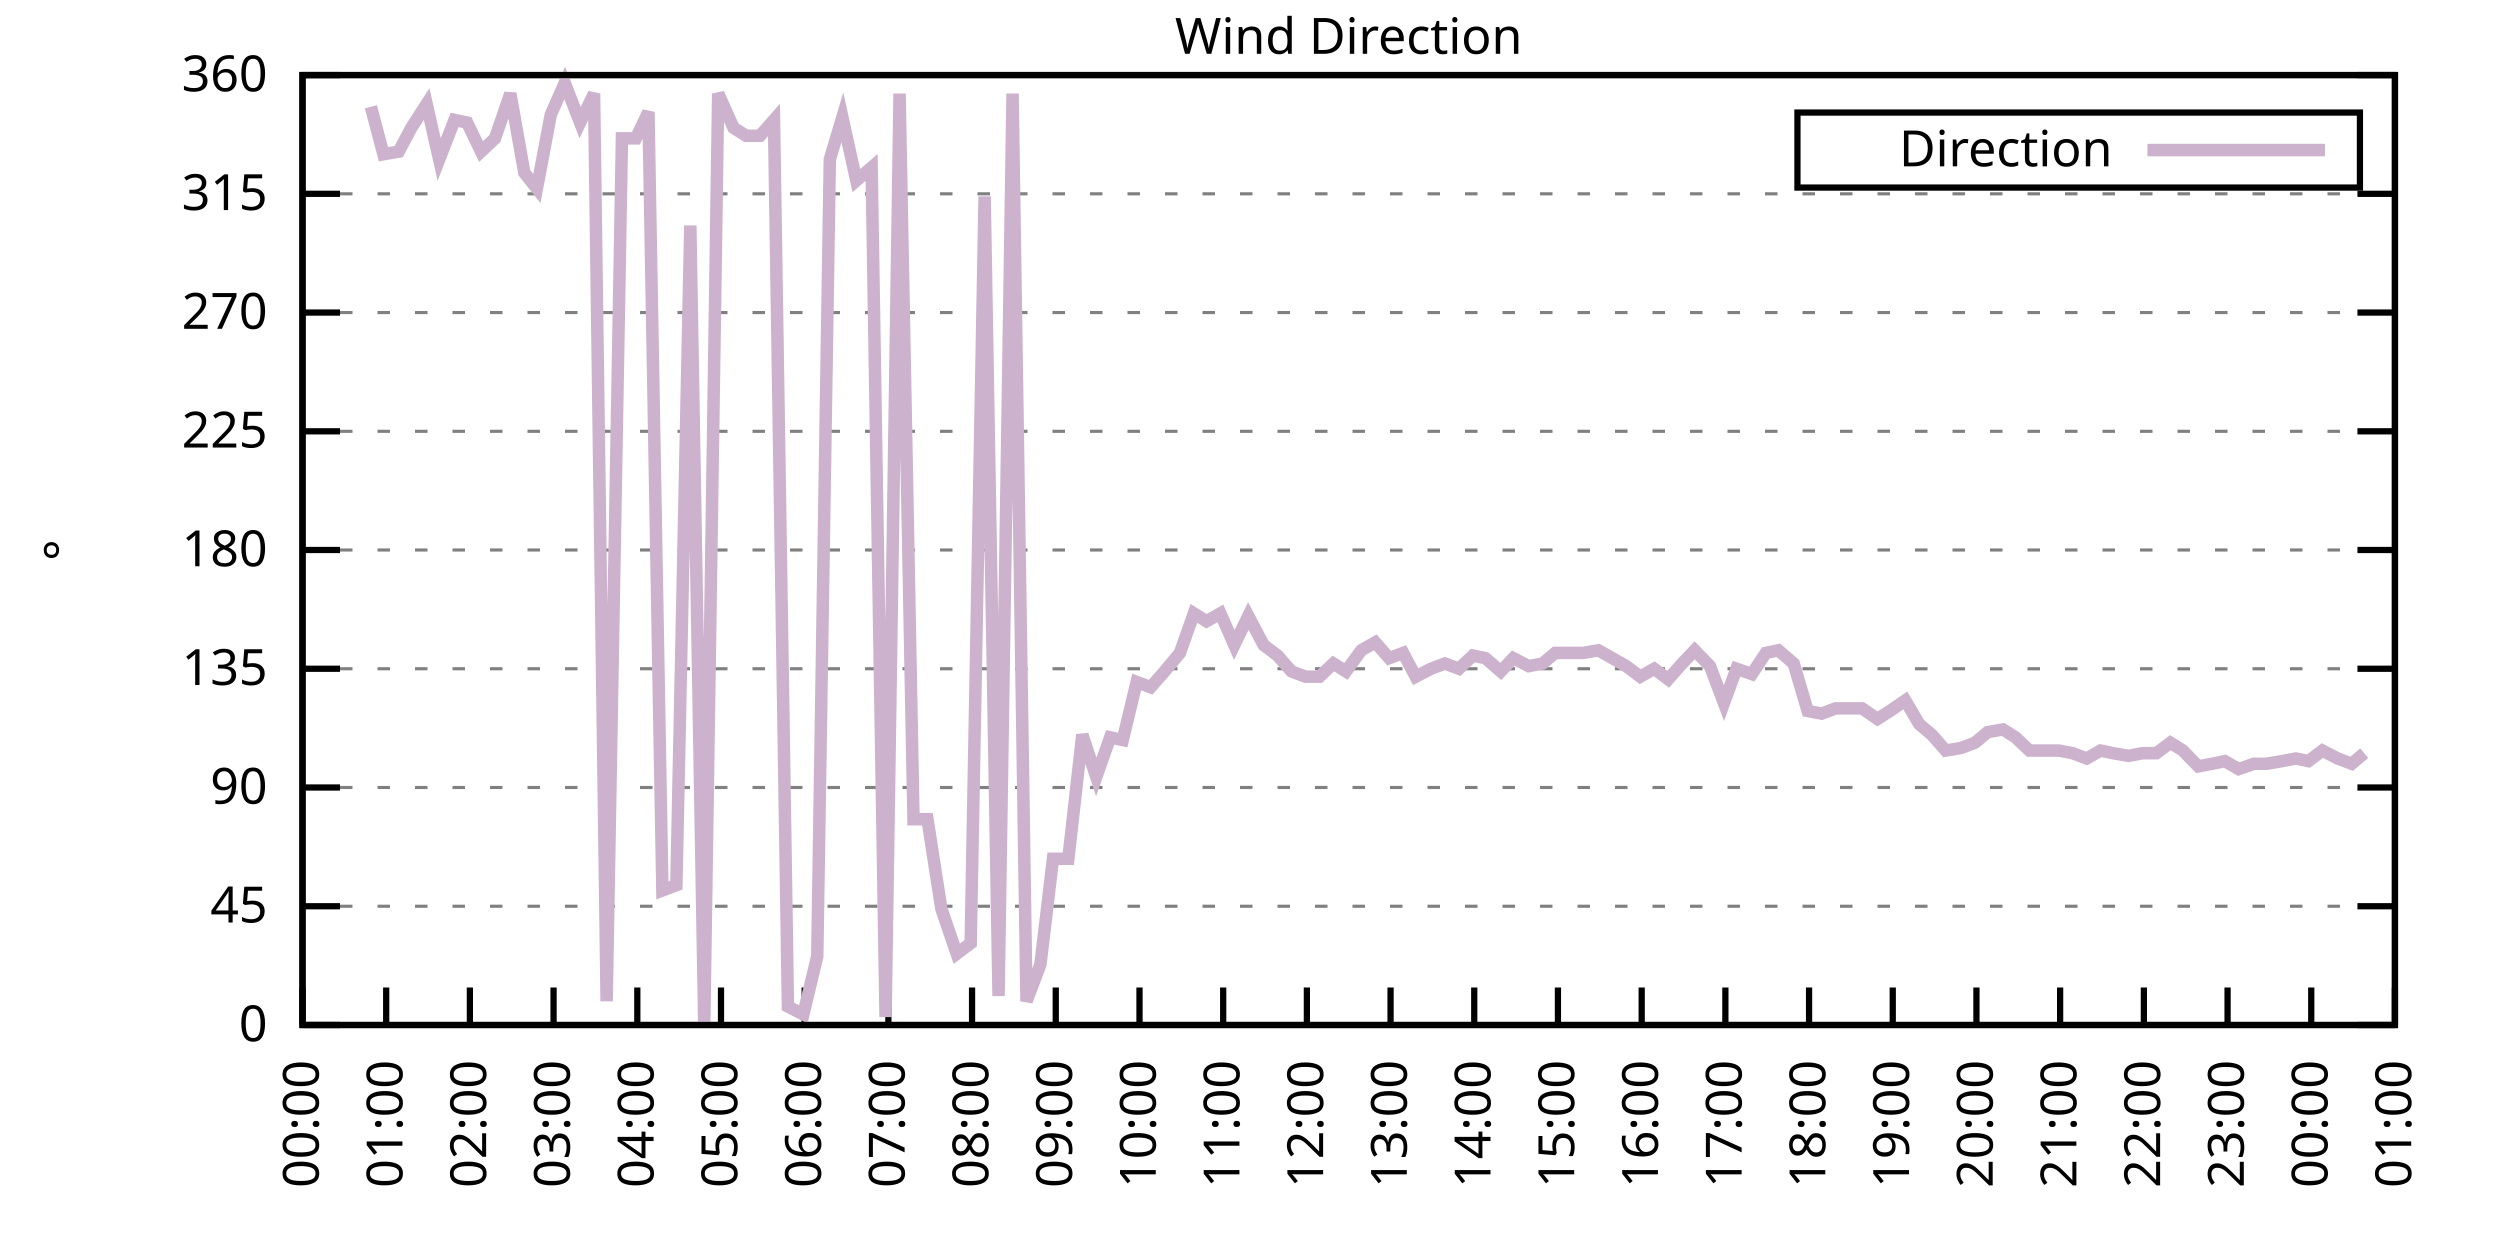
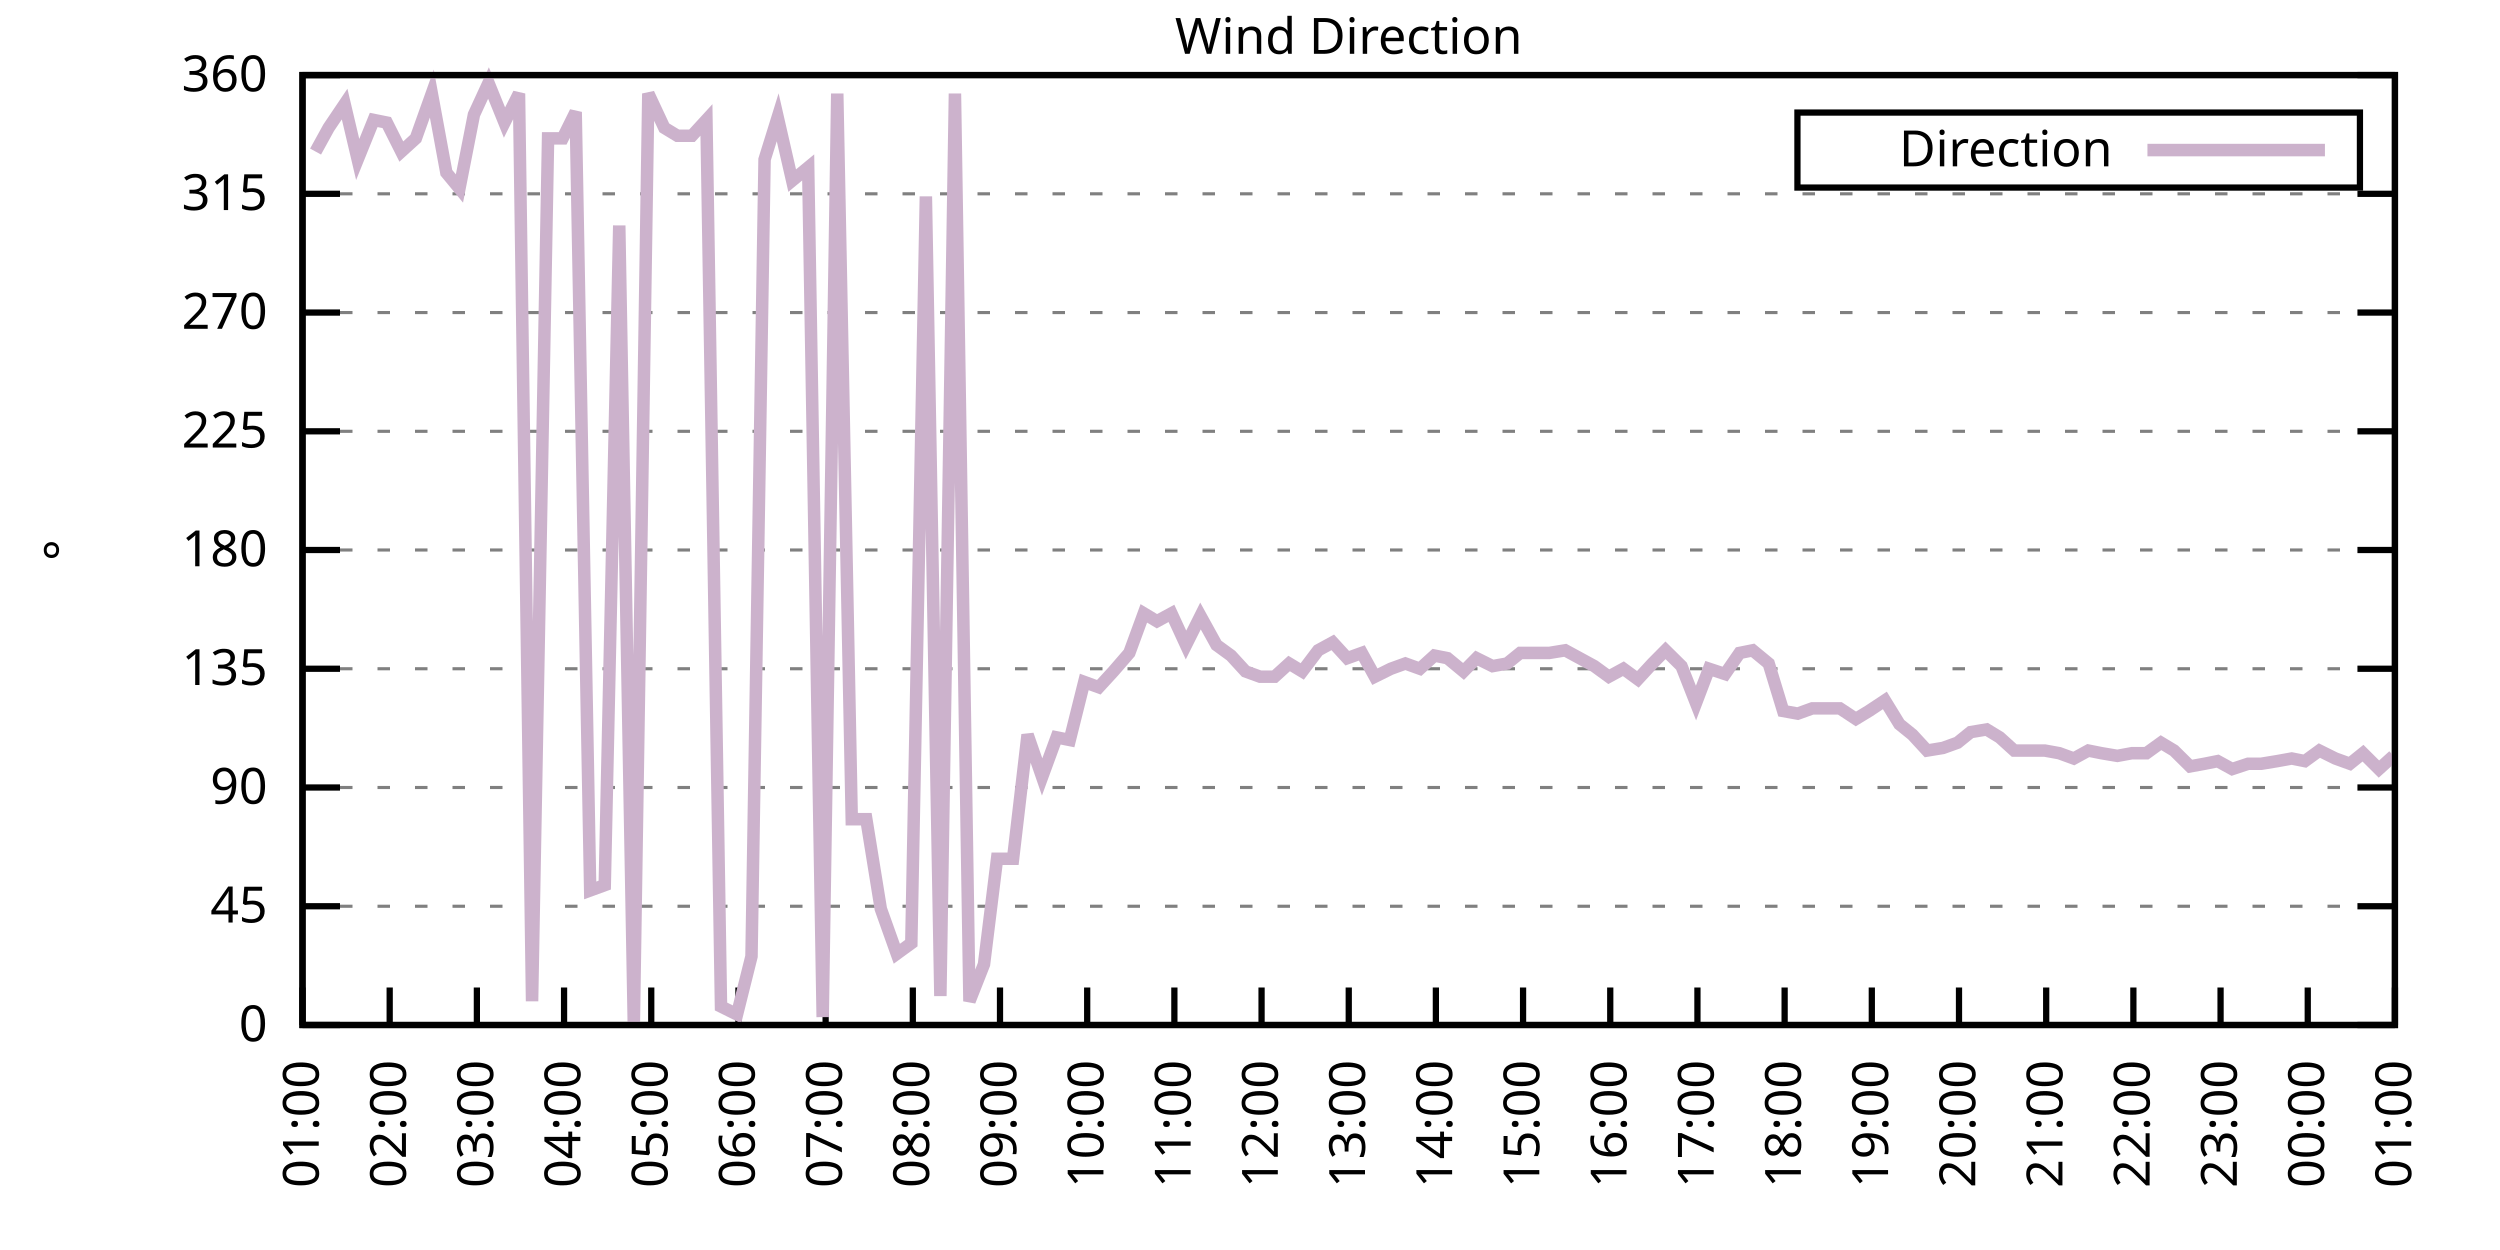
<svg xmlns="http://www.w3.org/2000/svg" xmlns:xlink="http://www.w3.org/1999/xlink" width="400" height="200" viewBox="0 0 400 200">
  <g id="gnuplot_canvas">
    <rect x="0" y="0" width="400" height="200" fill="none" />
    <defs>
      <circle id="gpDot" r="0.5" stroke-width="0.5" stroke="currentColor" />
      <path id="gpPt0" stroke-width="0.333" stroke="currentColor" d="M-1,0 h2 M0,-1 v2" />
      <path id="gpPt1" stroke-width="0.333" stroke="currentColor" d="M-1,-1 L1,1 M1,-1 L-1,1" />
      <path id="gpPt2" stroke-width="0.333" stroke="currentColor" d="M-1,0 L1,0 M0,-1 L0,1 M-1,-1 L1,1 M-1,1 L1,-1" />
      <rect id="gpPt3" stroke-width="0.333" stroke="currentColor" x="-1" y="-1" width="2" height="2" />
      <rect id="gpPt4" stroke-width="0.333" stroke="currentColor" fill="currentColor" x="-1" y="-1" width="2" height="2" />
      <circle id="gpPt5" stroke-width="0.333" stroke="currentColor" cx="0" cy="0" r="1" />
      <use xlink:href="#gpPt5" id="gpPt6" fill="currentColor" stroke="none" />
      <path id="gpPt7" stroke-width="0.333" stroke="currentColor" d="M0,-1.33 L-1.33,0.67 L1.33,0.67 z" />
      <use xlink:href="#gpPt7" id="gpPt8" fill="currentColor" stroke="none" />
      <use xlink:href="#gpPt7" id="gpPt9" stroke="currentColor" transform="rotate(180)" />
      <use xlink:href="#gpPt9" id="gpPt10" fill="currentColor" stroke="none" />
      <use xlink:href="#gpPt3" id="gpPt11" stroke="currentColor" transform="rotate(45)" />
      <use xlink:href="#gpPt11" id="gpPt12" fill="currentColor" stroke="none" />
      <path id="gpPt13" stroke-width="0.333" stroke="currentColor" d="M0,1.330 L1.265,0.411 L0.782,-1.067 L-0.782,-1.076 L-1.265,0.411 z" />
      <use xlink:href="#gpPt13" id="gpPt14" fill="currentColor" stroke="none" />
      <filter id="textbox" filterUnits="objectBoundingBox" x="0" y="0" height="1" width="1">
        <feFlood flood-color="white" flood-opacity="1" result="bgnd" />
        <feComposite in="SourceGraphic" in2="bgnd" operator="atop" />
      </filter>
      <filter id="greybox" filterUnits="objectBoundingBox" x="0" y="0" height="1" width="1">
        <feFlood flood-color="lightgrey" flood-opacity="1" result="grey" />
        <feComposite in="SourceGraphic" in2="grey" operator="atop" />
      </filter>
    </defs>
    <g fill="none" color="white" stroke="currentColor" stroke-width="1.00" stroke-linecap="butt" stroke-linejoin="miter">
</g>
    <g fill="none" color="black" stroke="currentColor" stroke-width="1.00" stroke-linecap="butt" stroke-linejoin="miter">
      <g stroke="none" shape-rendering="crispEdges">
        <polygon fill="rgb(255, 255, 255)" points="48.40,164.00 383.18,164.00 383.18,12.02 48.40,12.02 " />
      </g>
    </g>
    <g fill="none" color="black" stroke="currentColor" stroke-width="1.00" stroke-linecap="butt" stroke-linejoin="miter">
</g>
    <g fill="none" color="black" stroke="black" stroke-width="0.50" stroke-linecap="butt" stroke-linejoin="miter">
</g>
    <g fill="none" color="gray" stroke="currentColor" stroke-width="0.50" stroke-linecap="butt" stroke-linejoin="miter">
      <path stroke="gray" stroke-dasharray="2,4" class="gridline" d="M48.40,164.00 L383.19,164.00  " />
    </g>
    <g fill="none" color="gray" stroke="gray" stroke-width="1.00" stroke-linecap="butt" stroke-linejoin="miter">
</g>
    <g fill="none" color="black" stroke="currentColor" stroke-width="1.00" stroke-linecap="butt" stroke-linejoin="miter">
      <path stroke="black" d="M48.40,164.00 L54.40,164.00 M383.19,164.00 L377.19,164.00  " />
      <g transform="translate(42.80,166.60)" stroke="none" fill="black" font-family="Sans" font-size="8.00" text-anchor="end">
        <text>
          <tspan font-family="Sans"> 0</tspan>
        </text>
      </g>
    </g>
    <g fill="none" color="black" stroke="currentColor" stroke-width="1.00" stroke-linecap="butt" stroke-linejoin="miter">
</g>
    <g fill="none" color="black" stroke="black" stroke-width="0.50" stroke-linecap="butt" stroke-linejoin="miter">
</g>
    <g fill="none" color="gray" stroke="currentColor" stroke-width="0.50" stroke-linecap="butt" stroke-linejoin="miter">
      <path stroke="gray" stroke-dasharray="2,4" class="gridline" d="M48.40,145.00 L383.19,145.00  " />
    </g>
    <g fill="none" color="gray" stroke="gray" stroke-width="1.00" stroke-linecap="butt" stroke-linejoin="miter">
</g>
    <g fill="none" color="black" stroke="currentColor" stroke-width="1.00" stroke-linecap="butt" stroke-linejoin="miter">
      <path stroke="black" d="M48.40,145.00 L54.40,145.00 M383.19,145.00 L377.19,145.00  " />
      <g transform="translate(42.80,147.60)" stroke="none" fill="black" font-family="Sans" font-size="8.00" text-anchor="end">
        <text>
          <tspan font-family="Sans"> 45</tspan>
        </text>
      </g>
    </g>
    <g fill="none" color="black" stroke="currentColor" stroke-width="1.00" stroke-linecap="butt" stroke-linejoin="miter">
</g>
    <g fill="none" color="black" stroke="black" stroke-width="0.50" stroke-linecap="butt" stroke-linejoin="miter">
</g>
    <g fill="none" color="gray" stroke="currentColor" stroke-width="0.50" stroke-linecap="butt" stroke-linejoin="miter">
      <path stroke="gray" stroke-dasharray="2,4" class="gridline" d="M48.40,126.00 L383.19,126.00  " />
    </g>
    <g fill="none" color="gray" stroke="gray" stroke-width="1.00" stroke-linecap="butt" stroke-linejoin="miter">
</g>
    <g fill="none" color="black" stroke="currentColor" stroke-width="1.00" stroke-linecap="butt" stroke-linejoin="miter">
      <path stroke="black" d="M48.40,126.00 L54.40,126.00 M383.19,126.00 L377.19,126.00  " />
      <g transform="translate(42.80,128.60)" stroke="none" fill="black" font-family="Sans" font-size="8.00" text-anchor="end">
        <text>
          <tspan font-family="Sans"> 90</tspan>
        </text>
      </g>
    </g>
    <g fill="none" color="black" stroke="currentColor" stroke-width="1.00" stroke-linecap="butt" stroke-linejoin="miter">
</g>
    <g fill="none" color="black" stroke="black" stroke-width="0.50" stroke-linecap="butt" stroke-linejoin="miter">
</g>
    <g fill="none" color="gray" stroke="currentColor" stroke-width="0.50" stroke-linecap="butt" stroke-linejoin="miter">
      <path stroke="gray" stroke-dasharray="2,4" class="gridline" d="M48.40,107.00 L383.19,107.00  " />
    </g>
    <g fill="none" color="gray" stroke="gray" stroke-width="1.00" stroke-linecap="butt" stroke-linejoin="miter">
</g>
    <g fill="none" color="black" stroke="currentColor" stroke-width="1.00" stroke-linecap="butt" stroke-linejoin="miter">
      <path stroke="black" d="M48.40,107.00 L54.40,107.00 M383.19,107.00 L377.19,107.00  " />
      <g transform="translate(42.80,109.60)" stroke="none" fill="black" font-family="Sans" font-size="8.00" text-anchor="end">
        <text>
          <tspan font-family="Sans"> 135</tspan>
        </text>
      </g>
    </g>
    <g fill="none" color="black" stroke="currentColor" stroke-width="1.00" stroke-linecap="butt" stroke-linejoin="miter">
</g>
    <g fill="none" color="black" stroke="black" stroke-width="0.50" stroke-linecap="butt" stroke-linejoin="miter">
</g>
    <g fill="none" color="gray" stroke="currentColor" stroke-width="0.50" stroke-linecap="butt" stroke-linejoin="miter">
      <path stroke="gray" stroke-dasharray="2,4" class="gridline" d="M48.40,88.00 L383.19,88.00  " />
    </g>
    <g fill="none" color="gray" stroke="gray" stroke-width="1.00" stroke-linecap="butt" stroke-linejoin="miter">
</g>
    <g fill="none" color="black" stroke="currentColor" stroke-width="1.00" stroke-linecap="butt" stroke-linejoin="miter">
      <path stroke="black" d="M48.40,88.00 L54.40,88.00 M383.19,88.00 L377.19,88.00  " />
      <g transform="translate(42.80,90.60)" stroke="none" fill="black" font-family="Sans" font-size="8.00" text-anchor="end">
        <text>
          <tspan font-family="Sans"> 180</tspan>
        </text>
      </g>
    </g>
    <g fill="none" color="black" stroke="currentColor" stroke-width="1.00" stroke-linecap="butt" stroke-linejoin="miter">
</g>
    <g fill="none" color="black" stroke="black" stroke-width="0.50" stroke-linecap="butt" stroke-linejoin="miter">
</g>
    <g fill="none" color="gray" stroke="currentColor" stroke-width="0.50" stroke-linecap="butt" stroke-linejoin="miter">
      <path stroke="gray" stroke-dasharray="2,4" class="gridline" d="M48.40,69.01 L383.19,69.01  " />
    </g>
    <g fill="none" color="gray" stroke="gray" stroke-width="1.00" stroke-linecap="butt" stroke-linejoin="miter">
</g>
    <g fill="none" color="black" stroke="currentColor" stroke-width="1.00" stroke-linecap="butt" stroke-linejoin="miter">
      <path stroke="black" d="M48.40,69.01 L54.40,69.01 M383.19,69.01 L377.19,69.01  " />
      <g transform="translate(42.80,71.61)" stroke="none" fill="black" font-family="Sans" font-size="8.00" text-anchor="end">
        <text>
          <tspan font-family="Sans"> 225</tspan>
        </text>
      </g>
    </g>
    <g fill="none" color="black" stroke="currentColor" stroke-width="1.00" stroke-linecap="butt" stroke-linejoin="miter">
</g>
    <g fill="none" color="black" stroke="black" stroke-width="0.50" stroke-linecap="butt" stroke-linejoin="miter">
</g>
    <g fill="none" color="gray" stroke="currentColor" stroke-width="0.50" stroke-linecap="butt" stroke-linejoin="miter">
      <path stroke="gray" stroke-dasharray="2,4" class="gridline" d="M48.40,50.01 L383.19,50.01  " />
    </g>
    <g fill="none" color="gray" stroke="gray" stroke-width="1.00" stroke-linecap="butt" stroke-linejoin="miter">
</g>
    <g fill="none" color="black" stroke="currentColor" stroke-width="1.00" stroke-linecap="butt" stroke-linejoin="miter">
      <path stroke="black" d="M48.40,50.01 L54.40,50.01 M383.19,50.01 L377.19,50.01  " />
      <g transform="translate(42.80,52.61)" stroke="none" fill="black" font-family="Sans" font-size="8.00" text-anchor="end">
        <text>
          <tspan font-family="Sans"> 270</tspan>
        </text>
      </g>
    </g>
    <g fill="none" color="black" stroke="currentColor" stroke-width="1.00" stroke-linecap="butt" stroke-linejoin="miter">
</g>
    <g fill="none" color="black" stroke="black" stroke-width="0.50" stroke-linecap="butt" stroke-linejoin="miter">
</g>
    <g fill="none" color="gray" stroke="currentColor" stroke-width="0.50" stroke-linecap="butt" stroke-linejoin="miter">
      <path stroke="gray" stroke-dasharray="2,4" class="gridline" d="M48.40,31.01 L383.19,31.01  " />
    </g>
    <g fill="none" color="gray" stroke="gray" stroke-width="1.00" stroke-linecap="butt" stroke-linejoin="miter">
</g>
    <g fill="none" color="black" stroke="currentColor" stroke-width="1.00" stroke-linecap="butt" stroke-linejoin="miter">
      <path stroke="black" d="M48.40,31.01 L54.40,31.01 M383.19,31.01 L377.19,31.01  " />
      <g transform="translate(42.80,33.61)" stroke="none" fill="black" font-family="Sans" font-size="8.00" text-anchor="end">
        <text>
          <tspan font-family="Sans"> 315</tspan>
        </text>
      </g>
    </g>
    <g fill="none" color="black" stroke="currentColor" stroke-width="1.00" stroke-linecap="butt" stroke-linejoin="miter">
</g>
    <g fill="none" color="black" stroke="black" stroke-width="0.50" stroke-linecap="butt" stroke-linejoin="miter">
</g>
    <g fill="none" color="gray" stroke="currentColor" stroke-width="0.50" stroke-linecap="butt" stroke-linejoin="miter">
      <path stroke="gray" stroke-dasharray="2,4" class="gridline" d="M48.40,12.01 L383.19,12.01  " />
    </g>
    <g fill="none" color="gray" stroke="gray" stroke-width="1.00" stroke-linecap="butt" stroke-linejoin="miter">
</g>
    <g fill="none" color="black" stroke="currentColor" stroke-width="1.00" stroke-linecap="butt" stroke-linejoin="miter">
      <path stroke="black" d="M48.40,12.01 L54.40,12.01 M383.19,12.01 L377.19,12.01  " />
      <g transform="translate(42.80,14.61)" stroke="none" fill="black" font-family="Sans" font-size="8.00" text-anchor="end">
        <text>
          <tspan font-family="Sans"> 360</tspan>
        </text>
      </g>
    </g>
    <g fill="none" color="black" stroke="currentColor" stroke-width="1.00" stroke-linecap="butt" stroke-linejoin="miter">
      <path stroke="black" d="M48.40,164.00 L48.40,158.00  " />
      <g transform="translate(51.00,169.60) rotate(270.00)" stroke="none" fill="black" font-family="Sans" font-size="8.00" text-anchor="end">
        <text>
-           <tspan font-family="Sans">00:00</tspan>
-         </text>
-       </g>
-     </g>
-     <g fill="none" color="black" stroke="currentColor" stroke-width="1.00" stroke-linecap="butt" stroke-linejoin="miter">
-       <path stroke="black" d="M61.79,164.00 L61.79,158.00  " />
-       <g transform="translate(64.39,169.60) rotate(270.00)" stroke="none" fill="black" font-family="Sans" font-size="8.00" text-anchor="end">
-         <text>
          <tspan font-family="Sans">01:00</tspan>
        </text>
      </g>
    </g>
    <g fill="none" color="black" stroke="currentColor" stroke-width="1.00" stroke-linecap="butt" stroke-linejoin="miter">
-       <path stroke="black" d="M75.18,164.00 L75.18,158.00  " />
-       <g transform="translate(77.78,169.60) rotate(270.00)" stroke="none" fill="black" font-family="Sans" font-size="8.00" text-anchor="end">
+       <path stroke="black" d="M62.35,164.00 L62.35,158.00  " />
+       <g transform="translate(64.95,169.60) rotate(270.00)" stroke="none" fill="black" font-family="Sans" font-size="8.00" text-anchor="end">
        <text>
          <tspan font-family="Sans">02:00</tspan>
        </text>
      </g>
    </g>
    <g fill="none" color="black" stroke="currentColor" stroke-width="1.00" stroke-linecap="butt" stroke-linejoin="miter">
-       <path stroke="black" d="M88.57,164.00 L88.57,158.00  " />
-       <g transform="translate(91.17,169.60) rotate(270.00)" stroke="none" fill="black" font-family="Sans" font-size="8.00" text-anchor="end">
+       <path stroke="black" d="M76.30,164.00 L76.30,158.00  " />
+       <g transform="translate(78.90,169.60) rotate(270.00)" stroke="none" fill="black" font-family="Sans" font-size="8.00" text-anchor="end">
        <text>
          <tspan font-family="Sans">03:00</tspan>
        </text>
      </g>
    </g>
    <g fill="none" color="black" stroke="currentColor" stroke-width="1.00" stroke-linecap="butt" stroke-linejoin="miter">
-       <path stroke="black" d="M101.97,164.00 L101.97,158.00  " />
-       <g transform="translate(104.57,169.60) rotate(270.00)" stroke="none" fill="black" font-family="Sans" font-size="8.00" text-anchor="end">
+       <path stroke="black" d="M90.25,164.00 L90.25,158.00  " />
+       <g transform="translate(92.85,169.60) rotate(270.00)" stroke="none" fill="black" font-family="Sans" font-size="8.00" text-anchor="end">
        <text>
          <tspan font-family="Sans">04:00</tspan>
        </text>
      </g>
    </g>
    <g fill="none" color="black" stroke="currentColor" stroke-width="1.00" stroke-linecap="butt" stroke-linejoin="miter">
-       <path stroke="black" d="M115.36,164.00 L115.36,158.00  " />
-       <g transform="translate(117.96,169.60) rotate(270.00)" stroke="none" fill="black" font-family="Sans" font-size="8.00" text-anchor="end">
+       <path stroke="black" d="M104.20,164.00 L104.20,158.00  " />
+       <g transform="translate(106.80,169.60) rotate(270.00)" stroke="none" fill="black" font-family="Sans" font-size="8.00" text-anchor="end">
        <text>
          <tspan font-family="Sans">05:00</tspan>
        </text>
      </g>
    </g>
    <g fill="none" color="black" stroke="currentColor" stroke-width="1.00" stroke-linecap="butt" stroke-linejoin="miter">
-       <path stroke="black" d="M128.75,164.00 L128.75,158.00  " />
-       <g transform="translate(131.35,169.60) rotate(270.00)" stroke="none" fill="black" font-family="Sans" font-size="8.00" text-anchor="end">
+       <path stroke="black" d="M118.15,164.00 L118.15,158.00  " />
+       <g transform="translate(120.75,169.60) rotate(270.00)" stroke="none" fill="black" font-family="Sans" font-size="8.00" text-anchor="end">
        <text>
          <tspan font-family="Sans">06:00</tspan>
        </text>
      </g>
    </g>
    <g fill="none" color="black" stroke="currentColor" stroke-width="1.00" stroke-linecap="butt" stroke-linejoin="miter">
-       <path stroke="black" d="M142.14,164.00 L142.14,158.00  " />
-       <g transform="translate(144.74,169.60) rotate(270.00)" stroke="none" fill="black" font-family="Sans" font-size="8.00" text-anchor="end">
+       <path stroke="black" d="M132.10,164.00 L132.10,158.00  " />
+       <g transform="translate(134.70,169.60) rotate(270.00)" stroke="none" fill="black" font-family="Sans" font-size="8.00" text-anchor="end">
        <text>
          <tspan font-family="Sans">07:00</tspan>
        </text>
      </g>
    </g>
    <g fill="none" color="black" stroke="currentColor" stroke-width="1.00" stroke-linecap="butt" stroke-linejoin="miter">
-       <path stroke="black" d="M155.53,164.00 L155.53,158.00  " />
-       <g transform="translate(158.13,169.60) rotate(270.00)" stroke="none" fill="black" font-family="Sans" font-size="8.00" text-anchor="end">
+       <path stroke="black" d="M146.05,164.00 L146.05,158.00  " />
+       <g transform="translate(148.65,169.60) rotate(270.00)" stroke="none" fill="black" font-family="Sans" font-size="8.00" text-anchor="end">
        <text>
          <tspan font-family="Sans">08:00</tspan>
        </text>
      </g>
    </g>
    <g fill="none" color="black" stroke="currentColor" stroke-width="1.00" stroke-linecap="butt" stroke-linejoin="miter">
-       <path stroke="black" d="M168.92,164.00 L168.92,158.00  " />
-       <g transform="translate(171.52,169.60) rotate(270.00)" stroke="none" fill="black" font-family="Sans" font-size="8.00" text-anchor="end">
+       <path stroke="black" d="M160.00,164.00 L160.00,158.00  " />
+       <g transform="translate(162.60,169.60) rotate(270.00)" stroke="none" fill="black" font-family="Sans" font-size="8.00" text-anchor="end">
        <text>
          <tspan font-family="Sans">09:00</tspan>
        </text>
      </g>
    </g>
    <g fill="none" color="black" stroke="currentColor" stroke-width="1.00" stroke-linecap="butt" stroke-linejoin="miter">
-       <path stroke="black" d="M182.32,164.00 L182.32,158.00  " />
-       <g transform="translate(184.92,169.60) rotate(270.00)" stroke="none" fill="black" font-family="Sans" font-size="8.00" text-anchor="end">
+       <path stroke="black" d="M173.95,164.00 L173.95,158.00  " />
+       <g transform="translate(176.55,169.60) rotate(270.00)" stroke="none" fill="black" font-family="Sans" font-size="8.00" text-anchor="end">
        <text>
          <tspan font-family="Sans">10:00</tspan>
        </text>
      </g>
    </g>
    <g fill="none" color="black" stroke="currentColor" stroke-width="1.00" stroke-linecap="butt" stroke-linejoin="miter">
-       <path stroke="black" d="M195.71,164.00 L195.71,158.00  " />
-       <g transform="translate(198.31,169.60) rotate(270.00)" stroke="none" fill="black" font-family="Sans" font-size="8.00" text-anchor="end">
+       <path stroke="black" d="M187.90,164.00 L187.90,158.00  " />
+       <g transform="translate(190.50,169.60) rotate(270.00)" stroke="none" fill="black" font-family="Sans" font-size="8.00" text-anchor="end">
        <text>
          <tspan font-family="Sans">11:00</tspan>
        </text>
      </g>
    </g>
    <g fill="none" color="black" stroke="currentColor" stroke-width="1.00" stroke-linecap="butt" stroke-linejoin="miter">
-       <path stroke="black" d="M209.10,164.00 L209.10,158.00  " />
-       <g transform="translate(211.70,169.60) rotate(270.00)" stroke="none" fill="black" font-family="Sans" font-size="8.00" text-anchor="end">
+       <path stroke="black" d="M201.85,164.00 L201.85,158.00  " />
+       <g transform="translate(204.45,169.60) rotate(270.00)" stroke="none" fill="black" font-family="Sans" font-size="8.00" text-anchor="end">
        <text>
          <tspan font-family="Sans">12:00</tspan>
        </text>
      </g>
    </g>
    <g fill="none" color="black" stroke="currentColor" stroke-width="1.00" stroke-linecap="butt" stroke-linejoin="miter">
-       <path stroke="black" d="M222.49,164.00 L222.49,158.00  " />
-       <g transform="translate(225.09,169.60) rotate(270.00)" stroke="none" fill="black" font-family="Sans" font-size="8.00" text-anchor="end">
+       <path stroke="black" d="M215.80,164.00 L215.80,158.00  " />
+       <g transform="translate(218.40,169.60) rotate(270.00)" stroke="none" fill="black" font-family="Sans" font-size="8.00" text-anchor="end">
        <text>
          <tspan font-family="Sans">13:00</tspan>
        </text>
      </g>
    </g>
    <g fill="none" color="black" stroke="currentColor" stroke-width="1.00" stroke-linecap="butt" stroke-linejoin="miter">
-       <path stroke="black" d="M235.88,164.00 L235.88,158.00  " />
-       <g transform="translate(238.48,169.60) rotate(270.00)" stroke="none" fill="black" font-family="Sans" font-size="8.00" text-anchor="end">
+       <path stroke="black" d="M229.74,164.00 L229.74,158.00  " />
+       <g transform="translate(232.34,169.60) rotate(270.00)" stroke="none" fill="black" font-family="Sans" font-size="8.00" text-anchor="end">
        <text>
          <tspan font-family="Sans">14:00</tspan>
        </text>
      </g>
    </g>
    <g fill="none" color="black" stroke="currentColor" stroke-width="1.00" stroke-linecap="butt" stroke-linejoin="miter">
-       <path stroke="black" d="M249.27,164.00 L249.27,158.00  " />
-       <g transform="translate(251.87,169.60) rotate(270.00)" stroke="none" fill="black" font-family="Sans" font-size="8.00" text-anchor="end">
+       <path stroke="black" d="M243.69,164.00 L243.69,158.00  " />
+       <g transform="translate(246.29,169.60) rotate(270.00)" stroke="none" fill="black" font-family="Sans" font-size="8.00" text-anchor="end">
        <text>
          <tspan font-family="Sans">15:00</tspan>
        </text>
      </g>
    </g>
    <g fill="none" color="black" stroke="currentColor" stroke-width="1.00" stroke-linecap="butt" stroke-linejoin="miter">
-       <path stroke="black" d="M262.67,164.00 L262.67,158.00  " />
-       <g transform="translate(265.27,169.60) rotate(270.00)" stroke="none" fill="black" font-family="Sans" font-size="8.00" text-anchor="end">
+       <path stroke="black" d="M257.64,164.00 L257.64,158.00  " />
+       <g transform="translate(260.24,169.60) rotate(270.00)" stroke="none" fill="black" font-family="Sans" font-size="8.00" text-anchor="end">
        <text>
          <tspan font-family="Sans">16:00</tspan>
        </text>
      </g>
    </g>
    <g fill="none" color="black" stroke="currentColor" stroke-width="1.00" stroke-linecap="butt" stroke-linejoin="miter">
-       <path stroke="black" d="M276.06,164.00 L276.06,158.00  " />
-       <g transform="translate(278.66,169.60) rotate(270.00)" stroke="none" fill="black" font-family="Sans" font-size="8.00" text-anchor="end">
+       <path stroke="black" d="M271.59,164.00 L271.59,158.00  " />
+       <g transform="translate(274.19,169.60) rotate(270.00)" stroke="none" fill="black" font-family="Sans" font-size="8.00" text-anchor="end">
        <text>
          <tspan font-family="Sans">17:00</tspan>
        </text>
      </g>
    </g>
    <g fill="none" color="black" stroke="currentColor" stroke-width="1.00" stroke-linecap="butt" stroke-linejoin="miter">
-       <path stroke="black" d="M289.45,164.00 L289.45,158.00  " />
-       <g transform="translate(292.05,169.60) rotate(270.00)" stroke="none" fill="black" font-family="Sans" font-size="8.00" text-anchor="end">
+       <path stroke="black" d="M285.54,164.00 L285.54,158.00  " />
+       <g transform="translate(288.14,169.60) rotate(270.00)" stroke="none" fill="black" font-family="Sans" font-size="8.00" text-anchor="end">
        <text>
          <tspan font-family="Sans">18:00</tspan>
        </text>
      </g>
    </g>
    <g fill="none" color="black" stroke="currentColor" stroke-width="1.00" stroke-linecap="butt" stroke-linejoin="miter">
-       <path stroke="black" d="M302.84,164.00 L302.84,158.00  " />
-       <g transform="translate(305.44,169.60) rotate(270.00)" stroke="none" fill="black" font-family="Sans" font-size="8.00" text-anchor="end">
+       <path stroke="black" d="M299.49,164.00 L299.49,158.00  " />
+       <g transform="translate(302.09,169.60) rotate(270.00)" stroke="none" fill="black" font-family="Sans" font-size="8.00" text-anchor="end">
        <text>
          <tspan font-family="Sans">19:00</tspan>
        </text>
      </g>
    </g>
    <g fill="none" color="black" stroke="currentColor" stroke-width="1.00" stroke-linecap="butt" stroke-linejoin="miter">
-       <path stroke="black" d="M316.23,164.00 L316.23,158.00  " />
-       <g transform="translate(318.83,169.60) rotate(270.00)" stroke="none" fill="black" font-family="Sans" font-size="8.00" text-anchor="end">
+       <path stroke="black" d="M313.44,164.00 L313.44,158.00  " />
+       <g transform="translate(316.04,169.60) rotate(270.00)" stroke="none" fill="black" font-family="Sans" font-size="8.00" text-anchor="end">
        <text>
          <tspan font-family="Sans">20:00</tspan>
        </text>
      </g>
    </g>
    <g fill="none" color="black" stroke="currentColor" stroke-width="1.00" stroke-linecap="butt" stroke-linejoin="miter">
-       <path stroke="black" d="M329.62,164.00 L329.62,158.00  " />
-       <g transform="translate(332.22,169.60) rotate(270.00)" stroke="none" fill="black" font-family="Sans" font-size="8.00" text-anchor="end">
+       <path stroke="black" d="M327.39,164.00 L327.39,158.00  " />
+       <g transform="translate(329.99,169.60) rotate(270.00)" stroke="none" fill="black" font-family="Sans" font-size="8.00" text-anchor="end">
        <text>
          <tspan font-family="Sans">21:00</tspan>
        </text>
      </g>
    </g>
    <g fill="none" color="black" stroke="currentColor" stroke-width="1.00" stroke-linecap="butt" stroke-linejoin="miter">
-       <path stroke="black" d="M343.02,164.00 L343.02,158.00  " />
-       <g transform="translate(345.62,169.60) rotate(270.00)" stroke="none" fill="black" font-family="Sans" font-size="8.00" text-anchor="end">
+       <path stroke="black" d="M341.34,164.00 L341.34,158.00  " />
+       <g transform="translate(343.94,169.60) rotate(270.00)" stroke="none" fill="black" font-family="Sans" font-size="8.00" text-anchor="end">
        <text>
          <tspan font-family="Sans">22:00</tspan>
        </text>
      </g>
    </g>
    <g fill="none" color="black" stroke="currentColor" stroke-width="1.00" stroke-linecap="butt" stroke-linejoin="miter">
-       <path stroke="black" d="M356.41,164.00 L356.41,158.00  " />
-       <g transform="translate(359.01,169.60) rotate(270.00)" stroke="none" fill="black" font-family="Sans" font-size="8.00" text-anchor="end">
+       <path stroke="black" d="M355.29,164.00 L355.29,158.00  " />
+       <g transform="translate(357.89,169.60) rotate(270.00)" stroke="none" fill="black" font-family="Sans" font-size="8.00" text-anchor="end">
        <text>
          <tspan font-family="Sans">23:00</tspan>
        </text>
      </g>
    </g>
    <g fill="none" color="black" stroke="currentColor" stroke-width="1.00" stroke-linecap="butt" stroke-linejoin="miter">
-       <path stroke="black" d="M369.80,164.00 L369.80,158.00  " />
-       <g transform="translate(372.40,169.60) rotate(270.00)" stroke="none" fill="black" font-family="Sans" font-size="8.00" text-anchor="end">
+       <path stroke="black" d="M369.24,164.00 L369.24,158.00  " />
+       <g transform="translate(371.84,169.60) rotate(270.00)" stroke="none" fill="black" font-family="Sans" font-size="8.00" text-anchor="end">
        <text>
          <tspan font-family="Sans">00:00</tspan>
        </text>
      </g>
    </g>
    <g fill="none" color="black" stroke="currentColor" stroke-width="1.00" stroke-linecap="butt" stroke-linejoin="miter">
      <path stroke="black" d="M383.19,164.00 L383.19,158.00  " />
      <g transform="translate(385.79,169.60) rotate(270.00)" stroke="none" fill="black" font-family="Sans" font-size="8.00" text-anchor="end">
        <text>
          <tspan font-family="Sans">01:00</tspan>
        </text>
      </g>
    </g>
    <g fill="none" color="black" stroke="currentColor" stroke-width="1.00" stroke-linecap="butt" stroke-linejoin="miter">
</g>
    <g fill="none" color="black" stroke="currentColor" stroke-width="1.00" stroke-linecap="butt" stroke-linejoin="miter">
      <path stroke="black" d="M48.40,12.01 L48.40,164.00 L383.19,164.00 L383.19,12.01 L48.40,12.01 Z  " />
    </g>
    <g fill="none" color="black" stroke="currentColor" stroke-width="1.00" stroke-linecap="butt" stroke-linejoin="miter">
</g>
    <g fill="none" color="black" stroke="currentColor" stroke-width="1.00" stroke-linecap="butt" stroke-linejoin="miter">
      <path stroke="black" d="M287.59,30.01 L287.59,18.01 L377.59,18.01 L377.59,30.01 L287.59,30.01 Z  " />
    </g>
    <g id="Wind_direction_plot_1">
      <g fill="none" color="white" stroke="black" stroke-width="2.00" stroke-linecap="butt" stroke-linejoin="miter">
</g>
      <g fill="none" color="black" stroke="currentColor" stroke-width="2.00" stroke-linecap="butt" stroke-linejoin="miter">
        <g transform="translate(337.99,26.61)" stroke="none" fill="black" font-family="Sans" font-size="8.00" text-anchor="end">
          <text>
            <tspan font-family="Sans">Direction</tspan>
          </text>
        </g>
      </g>
      <g fill="none" color="black" stroke="currentColor" stroke-width="2.00" stroke-linecap="butt" stroke-linejoin="miter">
-         <path stroke="rgb(204, 178, 204)" d="M343.59,24.01 L371.99,24.01 M59.34,17.08 L61.35,24.68 L63.80,24.25 L65.81,20.45 L68.26,16.65 L70.27,25.52   L72.73,19.19 L74.74,19.61 L76.97,24.25 L79.20,22.14 L81.66,14.97 L83.89,27.63 L85.90,30.16 L88.13,18.34   L90.36,13.28 L92.82,19.61 L95.05,14.97 L97.06,160.20 L99.51,22.14 L101.74,22.14 L103.75,17.92 L105.98,142.47   L108.22,141.62 L110.45,36.08 L112.68,164.00 L114.91,14.97 L117.37,20.45 L119.38,21.72 L121.61,21.72 L123.84,19.19   L126.07,161.04 L128.53,162.31 L130.76,153.02 L132.77,25.52 L134.78,18.77 L137.01,28.90 L139.46,26.79 L141.69,162.73   L143.93,14.97 L146.16,131.07 L148.39,131.07 L150.62,145.42 L153.08,152.60 L155.31,150.91 L157.54,31.43 L159.77,159.36   L162.01,14.97 L164.24,160.20 L166.47,154.29 L168.48,137.40 L170.93,137.40 L173.17,117.56 L175.40,124.31 L177.63,117.98   L179.64,118.40 L181.87,109.11 L184.10,109.96 L186.33,107.43 L188.79,104.47 L191.02,98.14 L193.03,99.40 L195.26,98.14   L197.49,103.20 L199.73,98.56 L202.18,103.20 L204.41,104.89 L206.64,107.43 L208.88,108.27 L211.11,108.27 L213.34,106.16   L215.35,107.43 L217.80,104.05 L220.04,102.78 L222.27,105.31 L224.50,104.47 L226.51,108.27 L228.96,107.00 L231.20,106.16   L233.43,107.00 L235.66,104.89 L237.67,105.31 L240.12,107.43 L242.13,105.31 L244.59,106.58 L246.82,106.16 L248.83,104.47   L251.28,104.47 L253.29,104.47 L255.75,104.05 L257.98,105.31 L260.21,106.58 L262.44,108.27 L264.67,107.00 L266.91,108.69   L269.14,106.16 L271.15,104.05 L273.60,106.58 L275.83,112.49 L277.84,107.00 L280.30,107.85 L282.53,104.47 L284.54,104.05   L286.99,106.16 L289.23,113.76 L291.46,114.18 L293.69,113.34 L295.92,113.34 L297.93,113.34 L300.39,115.03 L302.39,113.76   L304.85,112.07 L307.08,115.87 L309.09,117.56 L311.32,120.09 L313.78,119.67 L316.01,118.83 L318.02,117.14 L320.47,116.71   L322.48,117.98 L324.71,120.09 L327.17,120.09 L329.40,120.09 L331.63,120.51 L333.86,121.36 L336.10,120.09 L338.10,120.51   L340.56,120.94 L342.79,120.51 L345.02,120.51 L347.26,118.83 L349.26,120.09 L351.72,122.62 L353.95,122.20 L355.96,121.78   L358.19,123.05 L360.65,122.20 L362.66,122.20 L365.11,121.78 L367.34,121.36 L369.35,121.78 L371.58,120.09 L374.04,121.36   L376.27,122.20 L378.28,120.51  " />
+         <path stroke="rgb(204, 178, 204)" d="M343.59,24.01 L371.99,24.01 M50.49,24.25 L52.58,20.45 L55.14,16.65 L57.23,25.52 L59.79,19.19 L61.88,19.61   L64.21,24.25 L66.53,22.14 L69.09,14.97 L71.42,27.63 L73.51,30.16 L75.83,18.34 L78.16,13.28 L80.72,19.61   L83.04,14.97 L85.13,160.20 L87.69,22.14 L90.02,22.14 L92.11,17.92 L94.43,142.47 L96.76,141.62 L99.08,36.08   L101.41,164.00 L103.73,14.97 L106.29,20.45 L108.38,21.72 L110.71,21.72 L113.03,19.19 L115.36,161.04 L117.92,162.31   L120.24,153.02 L122.33,25.52 L124.43,18.77 L126.75,28.90 L129.31,26.79 L131.63,162.73 L133.96,14.97 L136.28,131.07   L138.61,131.07 L140.93,145.42 L143.49,152.60 L145.81,150.91 L148.14,31.43 L150.46,159.36 L152.79,14.97 L155.11,160.20   L157.44,154.29 L159.53,137.40 L162.09,137.40 L164.41,117.56 L166.74,124.31 L169.06,117.98 L171.16,118.40 L173.48,109.11   L175.81,109.96 L178.13,107.43 L180.69,104.47 L183.01,98.14 L185.11,99.40 L187.43,98.14 L189.76,103.20 L192.08,98.56   L194.64,103.20 L196.96,104.89 L199.29,107.43 L201.61,108.27 L203.94,108.27 L206.26,106.16 L208.36,107.43 L210.91,104.05   L213.24,102.78 L215.56,105.31 L217.89,104.47 L219.98,108.27 L222.54,107.00 L224.86,106.16 L227.19,107.00 L229.51,104.89   L231.60,105.31 L234.16,107.43 L236.25,105.31 L238.81,106.58 L241.14,106.16 L243.23,104.47 L245.79,104.47 L247.88,104.47   L250.44,104.05 L252.76,105.31 L255.09,106.58 L257.41,108.27 L259.74,107.00 L262.06,108.69 L264.39,106.16 L266.48,104.05   L269.04,106.58 L271.36,112.49 L273.45,107.00 L276.01,107.85 L278.34,104.47 L280.43,104.05 L282.99,106.16 L285.31,113.76   L287.64,114.18 L289.96,113.34 L292.29,113.34 L294.38,113.34 L296.94,115.03 L299.03,113.76 L301.58,112.07 L303.91,115.87   L306.00,117.56 L308.33,120.09 L310.88,119.67 L313.21,118.83 L315.30,117.14 L317.86,116.71 L319.95,117.98 L322.28,120.09   L324.83,120.09 L327.16,120.09 L329.48,120.51 L331.81,121.36 L334.13,120.09 L336.23,120.51 L338.78,120.94 L341.11,120.51   L343.43,120.51 L345.76,118.83 L347.85,120.09 L350.41,122.62 L352.73,122.20 L354.83,121.78 L357.15,123.05 L359.71,122.20   L361.80,122.20 L364.36,121.78 L366.68,121.36 L368.78,121.78 L371.10,120.09 L373.66,121.36 L375.98,122.20 L378.08,120.51   L380.63,123.05 L382.96,120.94  " />
      </g>
    </g>
    <g fill="none" color="black" stroke="currentColor" stroke-width="2.00" stroke-linecap="butt" stroke-linejoin="miter">
</g>
    <g fill="none" color="black" stroke="black" stroke-width="1.00" stroke-linecap="butt" stroke-linejoin="miter">
</g>
    <g fill="none" color="black" stroke="currentColor" stroke-width="1.00" stroke-linecap="butt" stroke-linejoin="miter">
      <path stroke="black" d="M48.40,12.01 L48.40,164.00 L383.19,164.00 L383.19,12.01 L48.40,12.01 Z  " />
      <g transform="translate(12.80,88.01) rotate(270.00)" stroke="none" fill="black" font-family="Sans" font-size="8.00" text-anchor="middle">
        <text>
          <tspan font-family="Sans">°</tspan>
        </text>
      </g>
    </g>
    <g fill="none" color="black" stroke="currentColor" stroke-width="1.00" stroke-linecap="butt" stroke-linejoin="miter">
</g>
    <g fill="none" color="black" stroke="currentColor" stroke-width="1.00" stroke-linecap="butt" stroke-linejoin="miter">
      <g transform="translate(215.79,8.61)" stroke="none" fill="black" font-family="Sans" font-size="8.00" text-anchor="middle">
        <text>
          <tspan font-family="Sans">Wind Direction</tspan>
        </text>
      </g>
    </g>
    <g fill="none" color="black" stroke="currentColor" stroke-width="1.00" stroke-linecap="butt" stroke-linejoin="miter">
</g>
  </g>
</svg>
